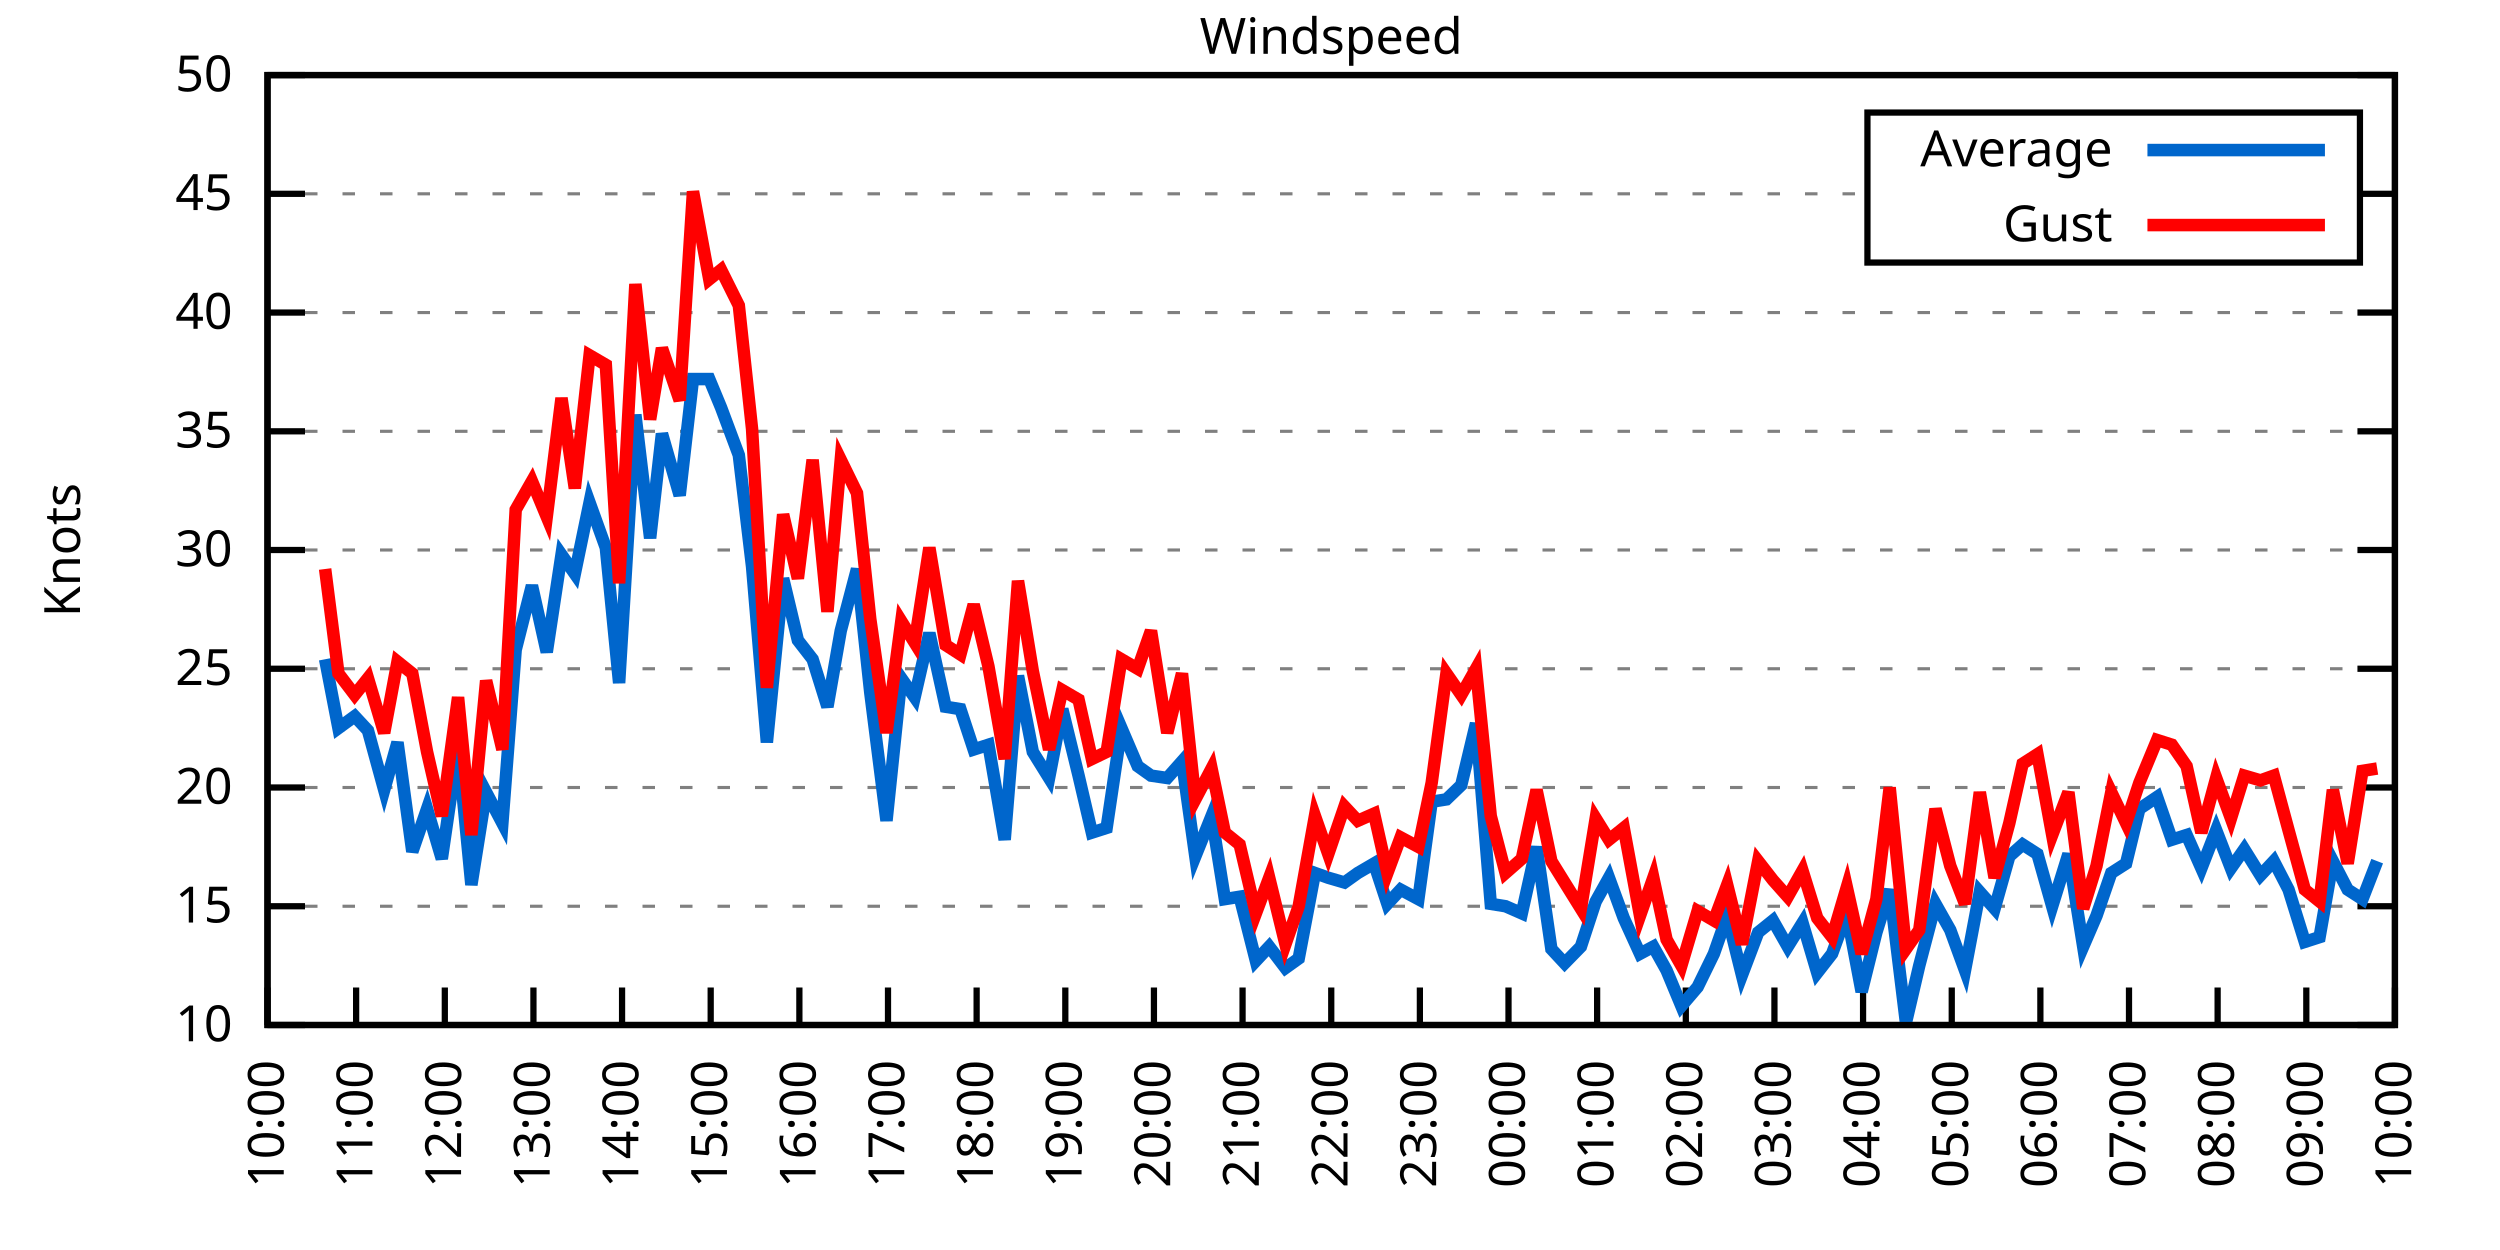
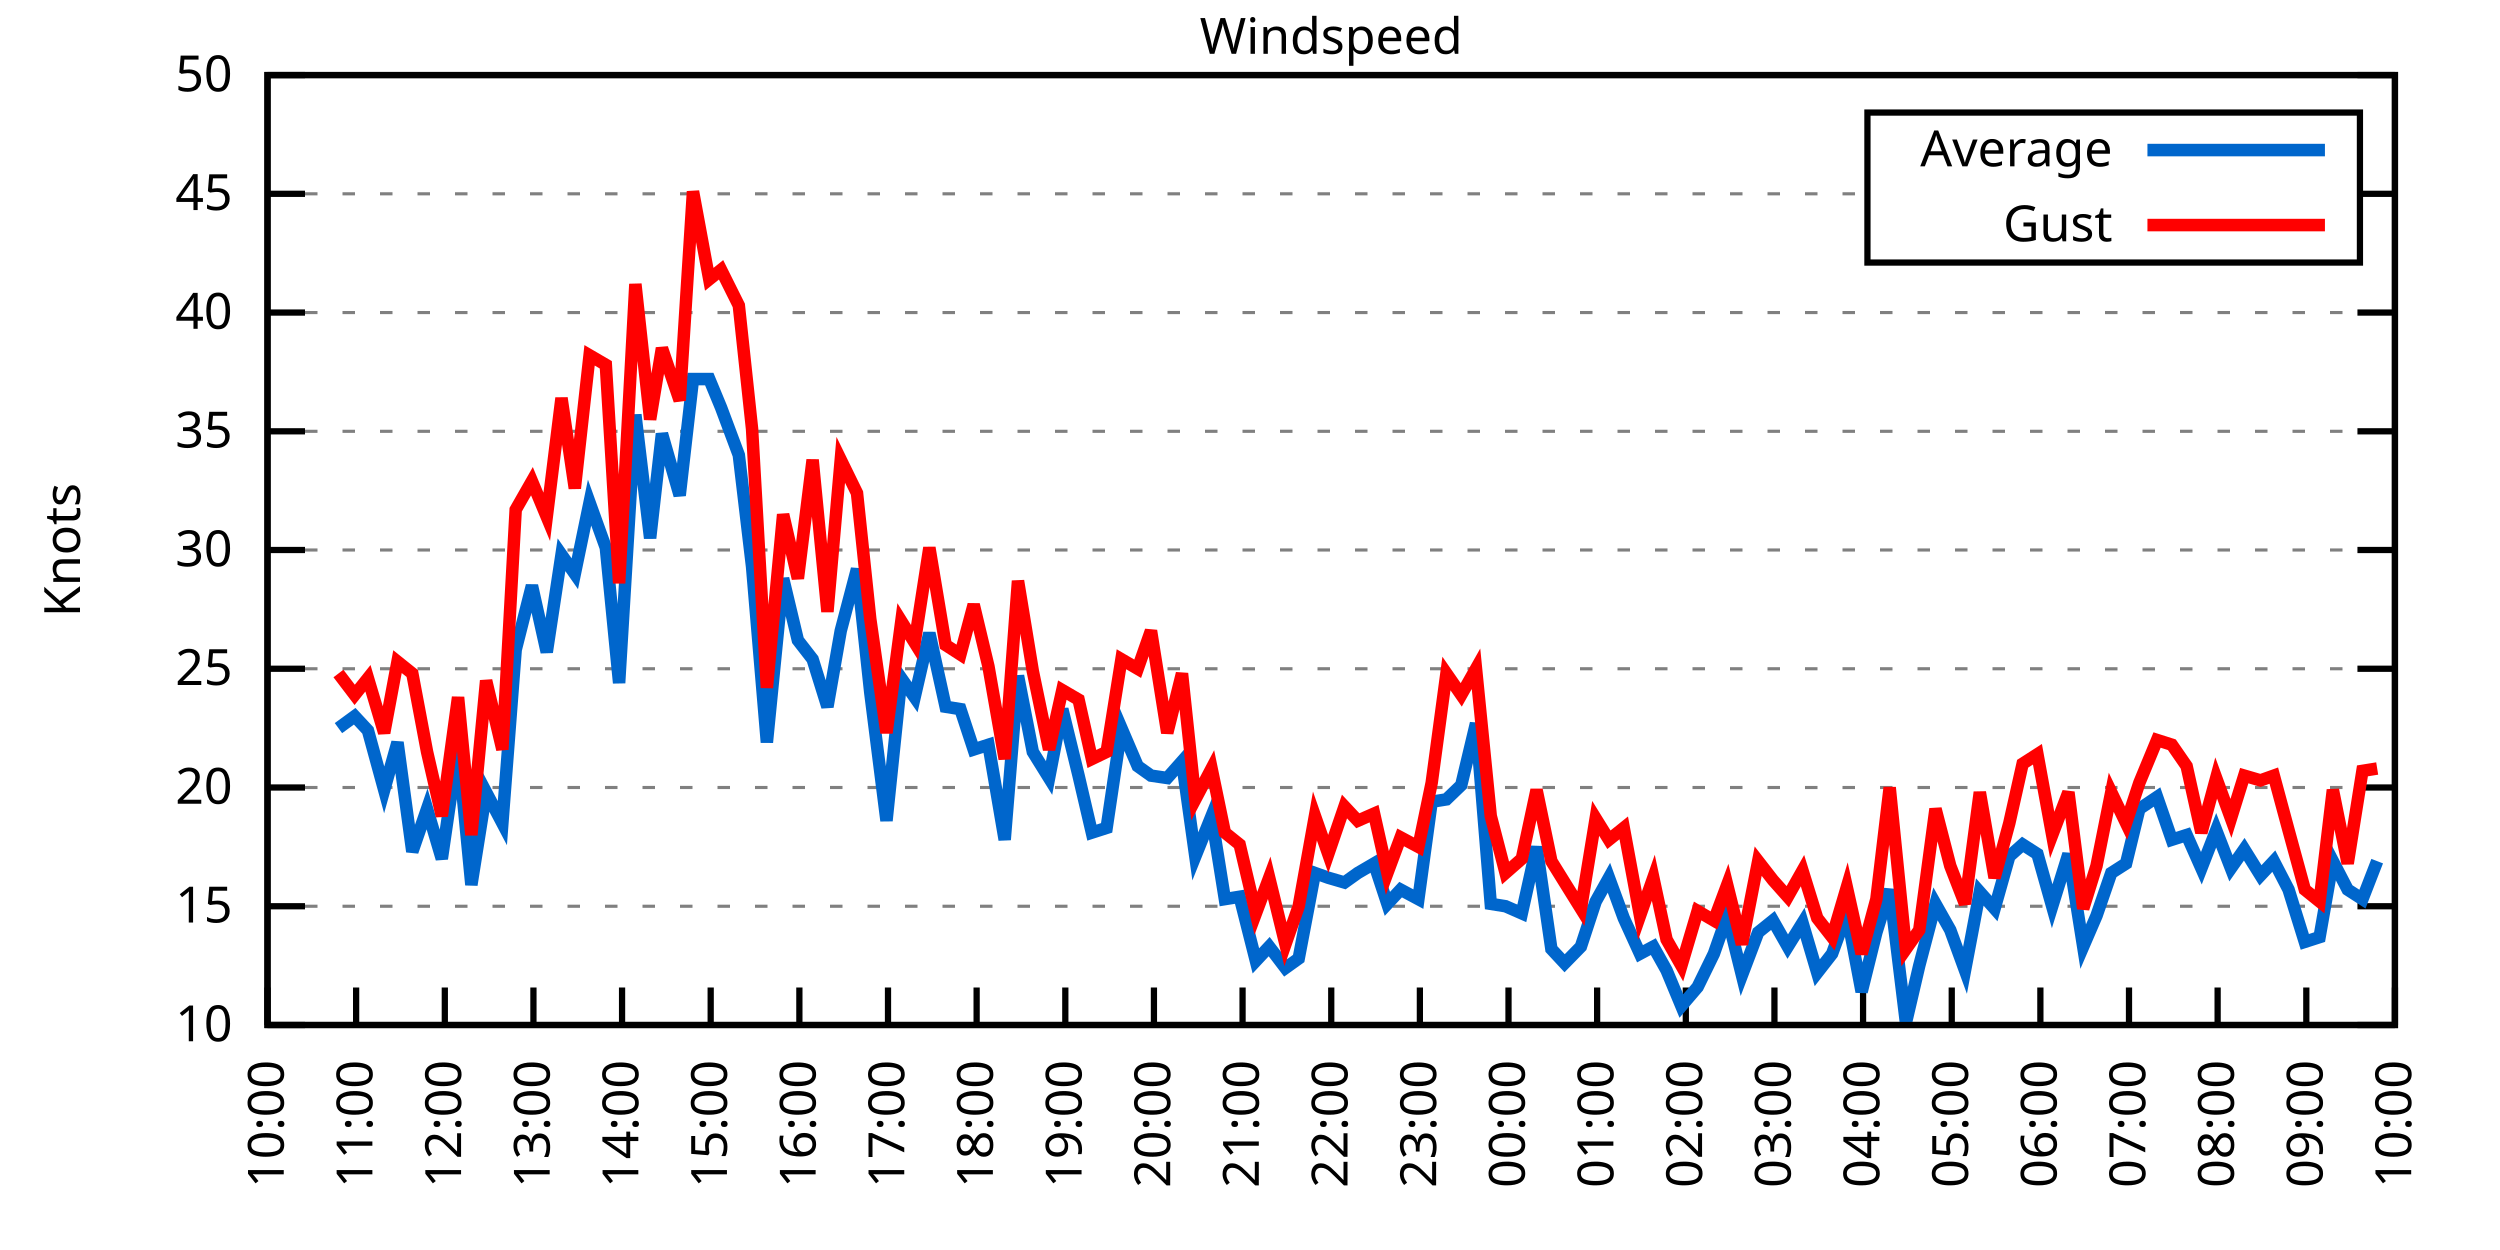
<svg xmlns="http://www.w3.org/2000/svg" xmlns:xlink="http://www.w3.org/1999/xlink" width="400" height="200" viewBox="0 0 400 200">
  <g id="gnuplot_canvas">
    <rect x="0" y="0" width="400" height="200" fill="none" />
    <defs>
      <circle id="gpDot" r="0.5" stroke-width="0.5" stroke="currentColor" />
      <path id="gpPt0" stroke-width="0.333" stroke="currentColor" d="M-1,0 h2 M0,-1 v2" />
      <path id="gpPt1" stroke-width="0.333" stroke="currentColor" d="M-1,-1 L1,1 M1,-1 L-1,1" />
      <path id="gpPt2" stroke-width="0.333" stroke="currentColor" d="M-1,0 L1,0 M0,-1 L0,1 M-1,-1 L1,1 M-1,1 L1,-1" />
      <rect id="gpPt3" stroke-width="0.333" stroke="currentColor" x="-1" y="-1" width="2" height="2" />
      <rect id="gpPt4" stroke-width="0.333" stroke="currentColor" fill="currentColor" x="-1" y="-1" width="2" height="2" />
      <circle id="gpPt5" stroke-width="0.333" stroke="currentColor" cx="0" cy="0" r="1" />
      <use xlink:href="#gpPt5" id="gpPt6" fill="currentColor" stroke="none" />
      <path id="gpPt7" stroke-width="0.333" stroke="currentColor" d="M0,-1.33 L-1.33,0.67 L1.33,0.67 z" />
      <use xlink:href="#gpPt7" id="gpPt8" fill="currentColor" stroke="none" />
      <use xlink:href="#gpPt7" id="gpPt9" stroke="currentColor" transform="rotate(180)" />
      <use xlink:href="#gpPt9" id="gpPt10" fill="currentColor" stroke="none" />
      <use xlink:href="#gpPt3" id="gpPt11" stroke="currentColor" transform="rotate(45)" />
      <use xlink:href="#gpPt11" id="gpPt12" fill="currentColor" stroke="none" />
      <path id="gpPt13" stroke-width="0.333" stroke="currentColor" d="M0,1.330 L1.265,0.411 L0.782,-1.067 L-0.782,-1.076 L-1.265,0.411 z" />
      <use xlink:href="#gpPt13" id="gpPt14" fill="currentColor" stroke="none" />
      <filter id="textbox" filterUnits="objectBoundingBox" x="0" y="0" height="1" width="1">
        <feFlood flood-color="white" flood-opacity="1" result="bgnd" />
        <feComposite in="SourceGraphic" in2="bgnd" operator="atop" />
      </filter>
      <filter id="greybox" filterUnits="objectBoundingBox" x="0" y="0" height="1" width="1">
        <feFlood flood-color="lightgrey" flood-opacity="1" result="grey" />
        <feComposite in="SourceGraphic" in2="grey" operator="atop" />
      </filter>
    </defs>
    <g fill="none" color="white" stroke="currentColor" stroke-width="1.00" stroke-linecap="butt" stroke-linejoin="miter">
</g>
    <g fill="none" color="black" stroke="currentColor" stroke-width="1.00" stroke-linecap="butt" stroke-linejoin="miter">
      <g stroke="none" shape-rendering="crispEdges">
        <polygon fill="rgb(255, 255, 255)" points="42.80,164.00 383.18,164.00 383.18,12.02 42.80,12.02 " />
      </g>
    </g>
    <g fill="none" color="black" stroke="currentColor" stroke-width="1.00" stroke-linecap="butt" stroke-linejoin="miter">
</g>
    <g fill="none" color="black" stroke="black" stroke-width="0.50" stroke-linecap="butt" stroke-linejoin="miter">
</g>
    <g fill="none" color="gray" stroke="currentColor" stroke-width="0.50" stroke-linecap="butt" stroke-linejoin="miter">
      <path stroke="gray" stroke-dasharray="2,4" class="gridline" d="M42.80,164.00 L383.19,164.00  " />
    </g>
    <g fill="none" color="gray" stroke="gray" stroke-width="1.00" stroke-linecap="butt" stroke-linejoin="miter">
</g>
    <g fill="none" color="black" stroke="currentColor" stroke-width="1.00" stroke-linecap="butt" stroke-linejoin="miter">
      <path stroke="black" d="M42.80,164.00 L48.80,164.00 M383.19,164.00 L377.19,164.00  " />
      <g transform="translate(37.20,166.60)" stroke="none" fill="black" font-family="Sans" font-size="8.00" text-anchor="end">
        <text>
          <tspan font-family="Sans"> 10</tspan>
        </text>
      </g>
    </g>
    <g fill="none" color="black" stroke="currentColor" stroke-width="1.00" stroke-linecap="butt" stroke-linejoin="miter">
</g>
    <g fill="none" color="black" stroke="black" stroke-width="0.50" stroke-linecap="butt" stroke-linejoin="miter">
</g>
    <g fill="none" color="gray" stroke="currentColor" stroke-width="0.50" stroke-linecap="butt" stroke-linejoin="miter">
      <path stroke="gray" stroke-dasharray="2,4" class="gridline" d="M42.80,145.00 L383.19,145.00  " />
    </g>
    <g fill="none" color="gray" stroke="gray" stroke-width="1.00" stroke-linecap="butt" stroke-linejoin="miter">
</g>
    <g fill="none" color="black" stroke="currentColor" stroke-width="1.00" stroke-linecap="butt" stroke-linejoin="miter">
      <path stroke="black" d="M42.80,145.00 L48.80,145.00 M383.19,145.00 L377.19,145.00  " />
      <g transform="translate(37.20,147.60)" stroke="none" fill="black" font-family="Sans" font-size="8.00" text-anchor="end">
        <text>
          <tspan font-family="Sans"> 15</tspan>
        </text>
      </g>
    </g>
    <g fill="none" color="black" stroke="currentColor" stroke-width="1.00" stroke-linecap="butt" stroke-linejoin="miter">
</g>
    <g fill="none" color="black" stroke="black" stroke-width="0.50" stroke-linecap="butt" stroke-linejoin="miter">
</g>
    <g fill="none" color="gray" stroke="currentColor" stroke-width="0.50" stroke-linecap="butt" stroke-linejoin="miter">
      <path stroke="gray" stroke-dasharray="2,4" class="gridline" d="M42.80,126.00 L383.19,126.00  " />
    </g>
    <g fill="none" color="gray" stroke="gray" stroke-width="1.00" stroke-linecap="butt" stroke-linejoin="miter">
</g>
    <g fill="none" color="black" stroke="currentColor" stroke-width="1.00" stroke-linecap="butt" stroke-linejoin="miter">
      <path stroke="black" d="M42.80,126.00 L48.80,126.00 M383.19,126.00 L377.19,126.00  " />
      <g transform="translate(37.20,128.60)" stroke="none" fill="black" font-family="Sans" font-size="8.00" text-anchor="end">
        <text>
          <tspan font-family="Sans"> 20</tspan>
        </text>
      </g>
    </g>
    <g fill="none" color="black" stroke="currentColor" stroke-width="1.00" stroke-linecap="butt" stroke-linejoin="miter">
</g>
    <g fill="none" color="black" stroke="black" stroke-width="0.50" stroke-linecap="butt" stroke-linejoin="miter">
</g>
    <g fill="none" color="gray" stroke="currentColor" stroke-width="0.50" stroke-linecap="butt" stroke-linejoin="miter">
      <path stroke="gray" stroke-dasharray="2,4" class="gridline" d="M42.80,107.00 L383.19,107.00  " />
    </g>
    <g fill="none" color="gray" stroke="gray" stroke-width="1.00" stroke-linecap="butt" stroke-linejoin="miter">
</g>
    <g fill="none" color="black" stroke="currentColor" stroke-width="1.00" stroke-linecap="butt" stroke-linejoin="miter">
      <path stroke="black" d="M42.80,107.00 L48.80,107.00 M383.19,107.00 L377.19,107.00  " />
      <g transform="translate(37.20,109.60)" stroke="none" fill="black" font-family="Sans" font-size="8.00" text-anchor="end">
        <text>
          <tspan font-family="Sans"> 25</tspan>
        </text>
      </g>
    </g>
    <g fill="none" color="black" stroke="currentColor" stroke-width="1.00" stroke-linecap="butt" stroke-linejoin="miter">
</g>
    <g fill="none" color="black" stroke="black" stroke-width="0.50" stroke-linecap="butt" stroke-linejoin="miter">
</g>
    <g fill="none" color="gray" stroke="currentColor" stroke-width="0.50" stroke-linecap="butt" stroke-linejoin="miter">
      <path stroke="gray" stroke-dasharray="2,4" class="gridline" d="M42.80,88.00 L383.19,88.00  " />
    </g>
    <g fill="none" color="gray" stroke="gray" stroke-width="1.00" stroke-linecap="butt" stroke-linejoin="miter">
</g>
    <g fill="none" color="black" stroke="currentColor" stroke-width="1.00" stroke-linecap="butt" stroke-linejoin="miter">
      <path stroke="black" d="M42.80,88.00 L48.80,88.00 M383.19,88.00 L377.19,88.00  " />
      <g transform="translate(37.20,90.60)" stroke="none" fill="black" font-family="Sans" font-size="8.00" text-anchor="end">
        <text>
          <tspan font-family="Sans"> 30</tspan>
        </text>
      </g>
    </g>
    <g fill="none" color="black" stroke="currentColor" stroke-width="1.00" stroke-linecap="butt" stroke-linejoin="miter">
</g>
    <g fill="none" color="black" stroke="black" stroke-width="0.50" stroke-linecap="butt" stroke-linejoin="miter">
</g>
    <g fill="none" color="gray" stroke="currentColor" stroke-width="0.50" stroke-linecap="butt" stroke-linejoin="miter">
      <path stroke="gray" stroke-dasharray="2,4" class="gridline" d="M42.80,69.01 L383.19,69.01  " />
    </g>
    <g fill="none" color="gray" stroke="gray" stroke-width="1.00" stroke-linecap="butt" stroke-linejoin="miter">
</g>
    <g fill="none" color="black" stroke="currentColor" stroke-width="1.00" stroke-linecap="butt" stroke-linejoin="miter">
      <path stroke="black" d="M42.80,69.01 L48.80,69.01 M383.19,69.01 L377.19,69.01  " />
      <g transform="translate(37.20,71.61)" stroke="none" fill="black" font-family="Sans" font-size="8.00" text-anchor="end">
        <text>
          <tspan font-family="Sans"> 35</tspan>
        </text>
      </g>
    </g>
    <g fill="none" color="black" stroke="currentColor" stroke-width="1.00" stroke-linecap="butt" stroke-linejoin="miter">
</g>
    <g fill="none" color="black" stroke="black" stroke-width="0.50" stroke-linecap="butt" stroke-linejoin="miter">
</g>
    <g fill="none" color="gray" stroke="currentColor" stroke-width="0.50" stroke-linecap="butt" stroke-linejoin="miter">
      <path stroke="gray" stroke-dasharray="2,4" class="gridline" d="M42.80,50.01 L383.19,50.01  " />
    </g>
    <g fill="none" color="gray" stroke="gray" stroke-width="1.00" stroke-linecap="butt" stroke-linejoin="miter">
</g>
    <g fill="none" color="black" stroke="currentColor" stroke-width="1.00" stroke-linecap="butt" stroke-linejoin="miter">
      <path stroke="black" d="M42.80,50.01 L48.80,50.01 M383.19,50.01 L377.19,50.01  " />
      <g transform="translate(37.20,52.61)" stroke="none" fill="black" font-family="Sans" font-size="8.00" text-anchor="end">
        <text>
          <tspan font-family="Sans"> 40</tspan>
        </text>
      </g>
    </g>
    <g fill="none" color="black" stroke="currentColor" stroke-width="1.00" stroke-linecap="butt" stroke-linejoin="miter">
</g>
    <g fill="none" color="black" stroke="black" stroke-width="0.50" stroke-linecap="butt" stroke-linejoin="miter">
</g>
    <g fill="none" color="gray" stroke="currentColor" stroke-width="0.50" stroke-linecap="butt" stroke-linejoin="miter">
      <path stroke="gray" stroke-dasharray="2,4" class="gridline" d="M42.80,31.01 L298.79,31.01 M377.59,31.01 L383.19,31.01  " />
    </g>
    <g fill="none" color="gray" stroke="gray" stroke-width="1.00" stroke-linecap="butt" stroke-linejoin="miter">
</g>
    <g fill="none" color="black" stroke="currentColor" stroke-width="1.00" stroke-linecap="butt" stroke-linejoin="miter">
      <path stroke="black" d="M42.80,31.01 L48.80,31.01 M383.19,31.01 L377.19,31.01  " />
      <g transform="translate(37.20,33.61)" stroke="none" fill="black" font-family="Sans" font-size="8.00" text-anchor="end">
        <text>
          <tspan font-family="Sans"> 45</tspan>
        </text>
      </g>
    </g>
    <g fill="none" color="black" stroke="currentColor" stroke-width="1.00" stroke-linecap="butt" stroke-linejoin="miter">
</g>
    <g fill="none" color="black" stroke="black" stroke-width="0.50" stroke-linecap="butt" stroke-linejoin="miter">
</g>
    <g fill="none" color="gray" stroke="currentColor" stroke-width="0.50" stroke-linecap="butt" stroke-linejoin="miter">
      <path stroke="gray" stroke-dasharray="2,4" class="gridline" d="M42.80,12.01 L383.19,12.01  " />
    </g>
    <g fill="none" color="gray" stroke="gray" stroke-width="1.00" stroke-linecap="butt" stroke-linejoin="miter">
</g>
    <g fill="none" color="black" stroke="currentColor" stroke-width="1.00" stroke-linecap="butt" stroke-linejoin="miter">
      <path stroke="black" d="M42.80,12.01 L48.80,12.01 M383.19,12.01 L377.19,12.01  " />
      <g transform="translate(37.20,14.61)" stroke="none" fill="black" font-family="Sans" font-size="8.00" text-anchor="end">
        <text>
          <tspan font-family="Sans"> 50</tspan>
        </text>
      </g>
    </g>
    <g fill="none" color="black" stroke="currentColor" stroke-width="1.00" stroke-linecap="butt" stroke-linejoin="miter">
      <path stroke="black" d="M42.80,164.00 L42.80,158.00  " />
      <g transform="translate(45.40,169.60) rotate(270.00)" stroke="none" fill="black" font-family="Sans" font-size="8.00" text-anchor="end">
        <text>
          <tspan font-family="Sans">10:00</tspan>
        </text>
      </g>
    </g>
    <g fill="none" color="black" stroke="currentColor" stroke-width="1.00" stroke-linecap="butt" stroke-linejoin="miter">
      <path stroke="black" d="M56.98,164.00 L56.98,158.00  " />
      <g transform="translate(59.58,169.60) rotate(270.00)" stroke="none" fill="black" font-family="Sans" font-size="8.00" text-anchor="end">
        <text>
          <tspan font-family="Sans">11:00</tspan>
        </text>
      </g>
    </g>
    <g fill="none" color="black" stroke="currentColor" stroke-width="1.00" stroke-linecap="butt" stroke-linejoin="miter">
      <path stroke="black" d="M71.17,164.00 L71.17,158.00  " />
      <g transform="translate(73.77,169.60) rotate(270.00)" stroke="none" fill="black" font-family="Sans" font-size="8.00" text-anchor="end">
        <text>
          <tspan font-family="Sans">12:00</tspan>
        </text>
      </g>
    </g>
    <g fill="none" color="black" stroke="currentColor" stroke-width="1.00" stroke-linecap="butt" stroke-linejoin="miter">
      <path stroke="black" d="M85.35,164.00 L85.35,158.00  " />
      <g transform="translate(87.95,169.60) rotate(270.00)" stroke="none" fill="black" font-family="Sans" font-size="8.00" text-anchor="end">
        <text>
          <tspan font-family="Sans">13:00</tspan>
        </text>
      </g>
    </g>
    <g fill="none" color="black" stroke="currentColor" stroke-width="1.00" stroke-linecap="butt" stroke-linejoin="miter">
      <path stroke="black" d="M99.53,164.00 L99.53,158.00  " />
      <g transform="translate(102.13,169.60) rotate(270.00)" stroke="none" fill="black" font-family="Sans" font-size="8.00" text-anchor="end">
        <text>
          <tspan font-family="Sans">14:00</tspan>
        </text>
      </g>
    </g>
    <g fill="none" color="black" stroke="currentColor" stroke-width="1.00" stroke-linecap="butt" stroke-linejoin="miter">
      <path stroke="black" d="M113.71,164.00 L113.71,158.00  " />
      <g transform="translate(116.31,169.60) rotate(270.00)" stroke="none" fill="black" font-family="Sans" font-size="8.00" text-anchor="end">
        <text>
          <tspan font-family="Sans">15:00</tspan>
        </text>
      </g>
    </g>
    <g fill="none" color="black" stroke="currentColor" stroke-width="1.00" stroke-linecap="butt" stroke-linejoin="miter">
      <path stroke="black" d="M127.90,164.00 L127.90,158.00  " />
      <g transform="translate(130.50,169.60) rotate(270.00)" stroke="none" fill="black" font-family="Sans" font-size="8.00" text-anchor="end">
        <text>
          <tspan font-family="Sans">16:00</tspan>
        </text>
      </g>
    </g>
    <g fill="none" color="black" stroke="currentColor" stroke-width="1.00" stroke-linecap="butt" stroke-linejoin="miter">
      <path stroke="black" d="M142.08,164.00 L142.08,158.00  " />
      <g transform="translate(144.68,169.60) rotate(270.00)" stroke="none" fill="black" font-family="Sans" font-size="8.00" text-anchor="end">
        <text>
          <tspan font-family="Sans">17:00</tspan>
        </text>
      </g>
    </g>
    <g fill="none" color="black" stroke="currentColor" stroke-width="1.00" stroke-linecap="butt" stroke-linejoin="miter">
      <path stroke="black" d="M156.26,164.00 L156.26,158.00  " />
      <g transform="translate(158.86,169.60) rotate(270.00)" stroke="none" fill="black" font-family="Sans" font-size="8.00" text-anchor="end">
        <text>
          <tspan font-family="Sans">18:00</tspan>
        </text>
      </g>
    </g>
    <g fill="none" color="black" stroke="currentColor" stroke-width="1.00" stroke-linecap="butt" stroke-linejoin="miter">
      <path stroke="black" d="M170.45,164.00 L170.45,158.00  " />
      <g transform="translate(173.05,169.60) rotate(270.00)" stroke="none" fill="black" font-family="Sans" font-size="8.00" text-anchor="end">
        <text>
          <tspan font-family="Sans">19:00</tspan>
        </text>
      </g>
    </g>
    <g fill="none" color="black" stroke="currentColor" stroke-width="1.00" stroke-linecap="butt" stroke-linejoin="miter">
      <path stroke="black" d="M184.63,164.00 L184.63,158.00  " />
      <g transform="translate(187.23,169.60) rotate(270.00)" stroke="none" fill="black" font-family="Sans" font-size="8.00" text-anchor="end">
        <text>
          <tspan font-family="Sans">20:00</tspan>
        </text>
      </g>
    </g>
    <g fill="none" color="black" stroke="currentColor" stroke-width="1.00" stroke-linecap="butt" stroke-linejoin="miter">
      <path stroke="black" d="M198.81,164.00 L198.81,158.00  " />
      <g transform="translate(201.41,169.60) rotate(270.00)" stroke="none" fill="black" font-family="Sans" font-size="8.00" text-anchor="end">
        <text>
          <tspan font-family="Sans">21:00</tspan>
        </text>
      </g>
    </g>
    <g fill="none" color="black" stroke="currentColor" stroke-width="1.00" stroke-linecap="butt" stroke-linejoin="miter">
      <path stroke="black" d="M213.00,164.00 L213.00,158.00  " />
      <g transform="translate(215.60,169.60) rotate(270.00)" stroke="none" fill="black" font-family="Sans" font-size="8.00" text-anchor="end">
        <text>
          <tspan font-family="Sans">22:00</tspan>
        </text>
      </g>
    </g>
    <g fill="none" color="black" stroke="currentColor" stroke-width="1.00" stroke-linecap="butt" stroke-linejoin="miter">
      <path stroke="black" d="M227.18,164.00 L227.18,158.00  " />
      <g transform="translate(229.78,169.60) rotate(270.00)" stroke="none" fill="black" font-family="Sans" font-size="8.00" text-anchor="end">
        <text>
          <tspan font-family="Sans">23:00</tspan>
        </text>
      </g>
    </g>
    <g fill="none" color="black" stroke="currentColor" stroke-width="1.00" stroke-linecap="butt" stroke-linejoin="miter">
      <path stroke="black" d="M241.36,164.00 L241.36,158.00  " />
      <g transform="translate(243.96,169.60) rotate(270.00)" stroke="none" fill="black" font-family="Sans" font-size="8.00" text-anchor="end">
        <text>
          <tspan font-family="Sans">00:00</tspan>
        </text>
      </g>
    </g>
    <g fill="none" color="black" stroke="currentColor" stroke-width="1.00" stroke-linecap="butt" stroke-linejoin="miter">
      <path stroke="black" d="M255.54,164.00 L255.54,158.00  " />
      <g transform="translate(258.14,169.60) rotate(270.00)" stroke="none" fill="black" font-family="Sans" font-size="8.00" text-anchor="end">
        <text>
          <tspan font-family="Sans">01:00</tspan>
        </text>
      </g>
    </g>
    <g fill="none" color="black" stroke="currentColor" stroke-width="1.00" stroke-linecap="butt" stroke-linejoin="miter">
      <path stroke="black" d="M269.73,164.00 L269.73,158.00  " />
      <g transform="translate(272.33,169.60) rotate(270.00)" stroke="none" fill="black" font-family="Sans" font-size="8.00" text-anchor="end">
        <text>
          <tspan font-family="Sans">02:00</tspan>
        </text>
      </g>
    </g>
    <g fill="none" color="black" stroke="currentColor" stroke-width="1.00" stroke-linecap="butt" stroke-linejoin="miter">
      <path stroke="black" d="M283.91,164.00 L283.91,158.00  " />
      <g transform="translate(286.51,169.60) rotate(270.00)" stroke="none" fill="black" font-family="Sans" font-size="8.00" text-anchor="end">
        <text>
          <tspan font-family="Sans">03:00</tspan>
        </text>
      </g>
    </g>
    <g fill="none" color="black" stroke="currentColor" stroke-width="1.00" stroke-linecap="butt" stroke-linejoin="miter">
      <path stroke="black" d="M298.09,164.00 L298.09,158.00  " />
      <g transform="translate(300.69,169.60) rotate(270.00)" stroke="none" fill="black" font-family="Sans" font-size="8.00" text-anchor="end">
        <text>
          <tspan font-family="Sans">04:00</tspan>
        </text>
      </g>
    </g>
    <g fill="none" color="black" stroke="currentColor" stroke-width="1.00" stroke-linecap="butt" stroke-linejoin="miter">
      <path stroke="black" d="M312.28,164.00 L312.28,158.00  " />
      <g transform="translate(314.88,169.60) rotate(270.00)" stroke="none" fill="black" font-family="Sans" font-size="8.00" text-anchor="end">
        <text>
          <tspan font-family="Sans">05:00</tspan>
        </text>
      </g>
    </g>
    <g fill="none" color="black" stroke="currentColor" stroke-width="1.00" stroke-linecap="butt" stroke-linejoin="miter">
      <path stroke="black" d="M326.46,164.00 L326.46,158.00  " />
      <g transform="translate(329.06,169.60) rotate(270.00)" stroke="none" fill="black" font-family="Sans" font-size="8.00" text-anchor="end">
        <text>
          <tspan font-family="Sans">06:00</tspan>
        </text>
      </g>
    </g>
    <g fill="none" color="black" stroke="currentColor" stroke-width="1.00" stroke-linecap="butt" stroke-linejoin="miter">
      <path stroke="black" d="M340.64,164.00 L340.64,158.00  " />
      <g transform="translate(343.24,169.60) rotate(270.00)" stroke="none" fill="black" font-family="Sans" font-size="8.00" text-anchor="end">
        <text>
          <tspan font-family="Sans">07:00</tspan>
        </text>
      </g>
    </g>
    <g fill="none" color="black" stroke="currentColor" stroke-width="1.00" stroke-linecap="butt" stroke-linejoin="miter">
      <path stroke="black" d="M354.82,164.00 L354.82,158.00  " />
      <g transform="translate(357.42,169.60) rotate(270.00)" stroke="none" fill="black" font-family="Sans" font-size="8.00" text-anchor="end">
        <text>
          <tspan font-family="Sans">08:00</tspan>
        </text>
      </g>
    </g>
    <g fill="none" color="black" stroke="currentColor" stroke-width="1.00" stroke-linecap="butt" stroke-linejoin="miter">
      <path stroke="black" d="M369.01,164.00 L369.01,158.00  " />
      <g transform="translate(371.61,169.60) rotate(270.00)" stroke="none" fill="black" font-family="Sans" font-size="8.00" text-anchor="end">
        <text>
          <tspan font-family="Sans">09:00</tspan>
        </text>
      </g>
    </g>
    <g fill="none" color="black" stroke="currentColor" stroke-width="1.00" stroke-linecap="butt" stroke-linejoin="miter">
      <path stroke="black" d="M383.19,164.00 L383.19,158.00  " />
      <g transform="translate(385.79,169.60) rotate(270.00)" stroke="none" fill="black" font-family="Sans" font-size="8.00" text-anchor="end">
        <text>
          <tspan font-family="Sans">10:00</tspan>
        </text>
      </g>
    </g>
    <g fill="none" color="black" stroke="currentColor" stroke-width="1.00" stroke-linecap="butt" stroke-linejoin="miter">
</g>
    <g fill="none" color="black" stroke="currentColor" stroke-width="1.00" stroke-linecap="butt" stroke-linejoin="miter">
      <path stroke="black" d="M42.80,12.01 L42.80,164.00 L383.19,164.00 L383.19,12.01 L42.80,12.01 Z  " />
    </g>
    <g fill="none" color="black" stroke="currentColor" stroke-width="1.00" stroke-linecap="butt" stroke-linejoin="miter">
</g>
    <g fill="none" color="black" stroke="currentColor" stroke-width="1.00" stroke-linecap="butt" stroke-linejoin="miter">
      <path stroke="black" d="M298.79,42.01 L298.79,18.01 L377.59,18.01 L377.59,42.01 L298.79,42.01 Z  " />
    </g>
    <g id="Windspeed_plot_1">
      <g fill="none" color="white" stroke="black" stroke-width="2.00" stroke-linecap="butt" stroke-linejoin="miter">
</g>
      <g fill="none" color="black" stroke="currentColor" stroke-width="2.00" stroke-linecap="butt" stroke-linejoin="miter">
        <g transform="translate(337.99,26.61)" stroke="none" fill="black" font-family="Sans" font-size="8.00" text-anchor="end">
          <text>
            <tspan font-family="Sans">Average</tspan>
          </text>
        </g>
      </g>
      <g fill="none" color="black" stroke="currentColor" stroke-width="2.00" stroke-linecap="butt" stroke-linejoin="miter">
-         <path stroke="rgb(  0, 102, 204)" d="M343.59,24.01 L371.99,24.01 M52.02,105.48 L54.15,116.50 L56.75,114.60 L58.87,116.88 L61.47,126.38 L63.60,118.78   L65.97,136.26 L68.33,129.42 L70.69,137.40 L73.29,119.54 L75.42,141.58 L77.78,126.76 L80.38,131.70 L82.51,103.96   L85.11,93.70 L87.48,104.34 L89.84,88.76 L91.97,91.80 L94.33,80.41 L96.93,87.63 L99.06,109.28 L101.66,66.35   L104.02,86.11 L105.91,69.39 L108.75,79.27 L110.88,60.65 L113.48,60.65 L115.37,65.21 L118.21,72.81 L120.33,90.66   L122.70,118.78 L125.30,92.56 L127.66,102.44 L130.02,105.48 L132.39,113.08 L134.52,100.92 L137.12,91.04 L139.24,110.80   L141.84,131.32 L144.21,108.52 L146.34,111.56 L148.70,101.30 L151.30,113.08 L153.66,113.46 L155.79,119.92 L158.15,119.16   L160.75,134.36 L162.88,108.14 L165.25,120.30 L167.85,124.48 L169.97,113.46 L172.57,124.10 L174.70,133.22 L177.06,132.46   L179.43,116.50 L182.03,122.58 L184.16,124.10 L186.76,124.48 L189.12,121.82 L191.25,137.02 L193.85,130.56 L195.98,143.86   L198.34,143.48 L200.94,153.74 L203.07,151.46 L205.67,154.88 L207.79,153.36 L210.39,139.68 L212.52,140.44 L215.12,141.20   L217.25,139.68 L219.85,138.16 L221.98,144.62 L224.10,142.34 L226.94,143.86 L229.07,128.28 L231.43,127.90 L233.80,125.62   L236.16,115.74 L238.52,144.62 L240.89,145.00 L243.49,146.14 L245.85,135.50 L248.22,151.84 L250.34,154.12 L252.94,151.46   L255.31,144.24 L257.43,140.44 L259.80,146.90 L262.40,152.60 L264.53,151.46 L266.65,155.26 L269.02,160.96 L271.62,157.92   L274.22,152.60 L276.35,146.52 L278.71,156.02 L281.31,149.18 L283.67,147.28 L286.04,151.46 L288.40,147.66 L290.76,155.64   L293.13,152.60 L295.49,146.14 L297.86,158.68 L300.22,149.18 L302.35,142.34 L304.95,163.62 L307.08,154.50 L309.68,144.62   L312.04,148.80 L314.40,155.26 L316.77,142.72 L319.13,145.38 L321.49,137.02 L323.62,135.12 L325.99,136.64 L328.35,145.00   L330.95,136.64 L333.31,151.46 L335.44,146.52 L337.80,139.68 L340.17,138.16 L342.30,129.42 L345.13,127.52 L347.50,134.36   L349.86,133.60 L352.22,138.92 L354.59,132.84 L356.95,138.92 L359.08,135.88 L361.68,140.06 L363.81,137.78 L366.17,142.34   L368.77,150.70 L371.13,149.94 L373.26,137.78 L375.63,142.34 L377.99,143.86 L380.35,137.78  " />
+         <path stroke="rgb(  0, 102, 204)" d="M343.59,24.01 L371.99,24.01 M54.15,116.50 L56.75,114.60 L58.87,116.88 L61.47,126.38 L63.60,118.78 L65.97,136.26   L68.33,129.42 L70.69,137.40 L73.29,119.54 L75.42,141.58 L77.78,126.76 L80.38,131.70 L82.51,103.96 L85.11,93.70   L87.48,104.34 L89.84,88.76 L91.97,91.80 L94.33,80.41 L96.93,87.63 L99.06,109.28 L101.66,66.35 L104.02,86.11   L105.91,69.39 L108.75,79.27 L110.88,60.65 L113.48,60.65 L115.37,65.21 L118.21,72.81 L120.33,90.66 L122.70,118.78   L125.30,92.56 L127.66,102.44 L130.02,105.48 L132.39,113.08 L134.52,100.92 L137.12,91.04 L139.24,110.80 L141.84,131.32   L144.21,108.52 L146.34,111.56 L148.70,101.30 L151.30,113.08 L153.66,113.46 L155.79,119.92 L158.15,119.16 L160.75,134.36   L162.88,108.14 L165.25,120.30 L167.85,124.48 L169.97,113.46 L172.57,124.10 L174.70,133.22 L177.06,132.46 L179.43,116.50   L182.03,122.58 L184.16,124.10 L186.76,124.48 L189.12,121.82 L191.25,137.02 L193.85,130.56 L195.98,143.86 L198.34,143.48   L200.94,153.74 L203.07,151.46 L205.67,154.88 L207.79,153.36 L210.39,139.68 L212.52,140.44 L215.12,141.20 L217.25,139.68   L219.85,138.16 L221.98,144.62 L224.10,142.34 L226.94,143.86 L229.07,128.28 L231.43,127.90 L233.80,125.62 L236.16,115.74   L238.52,144.62 L240.89,145.00 L243.49,146.14 L245.85,135.50 L248.22,151.84 L250.34,154.12 L252.94,151.46 L255.31,144.24   L257.43,140.44 L259.80,146.90 L262.40,152.60 L264.53,151.46 L266.65,155.26 L269.02,160.96 L271.62,157.92 L274.22,152.60   L276.35,146.52 L278.71,156.02 L281.31,149.18 L283.67,147.28 L286.04,151.46 L288.40,147.66 L290.76,155.64 L293.13,152.60   L295.49,146.14 L297.86,158.68 L300.22,149.18 L302.35,142.34 L304.95,163.62 L307.08,154.50 L309.68,144.62 L312.04,148.80   L314.40,155.26 L316.77,142.72 L319.13,145.38 L321.49,137.02 L323.62,135.12 L325.99,136.64 L328.35,145.00 L330.95,136.64   L333.31,151.46 L335.44,146.52 L337.80,139.68 L340.17,138.16 L342.30,129.42 L345.13,127.52 L347.50,134.36 L349.86,133.60   L352.22,138.92 L354.59,132.84 L356.95,138.92 L359.08,135.88 L361.68,140.06 L363.81,137.78 L366.17,142.34 L368.77,150.70   L371.13,149.94 L373.26,137.78 L375.63,142.34 L377.99,143.86 L380.35,137.78  " />
      </g>
    </g>
    <g id="Windspeed_plot_2">
      <g fill="none" color="black" stroke="currentColor" stroke-width="2.00" stroke-linecap="butt" stroke-linejoin="miter">
        <g transform="translate(337.99,38.61)" stroke="none" fill="black" font-family="Sans" font-size="8.00" text-anchor="end">
          <text>
            <tspan font-family="Sans">Gust</tspan>
          </text>
        </g>
      </g>
      <g fill="none" color="black" stroke="currentColor" stroke-width="2.00" stroke-linecap="butt" stroke-linejoin="miter">
-         <path stroke="rgb(255,   0,   0)" d="M343.59,36.01 L371.99,36.01 M52.02,91.04 L54.15,107.76 L56.75,111.18 L58.87,108.52 L61.47,117.26 L63.60,105.86   L65.97,107.76 L68.33,120.30 L70.69,130.56 L73.29,111.56 L75.42,133.60 L77.78,108.90 L80.38,119.92 L82.51,81.55   L85.11,76.99 L87.48,82.69 L89.84,63.69 L91.97,78.13 L94.33,56.85 L96.93,58.37 L99.06,93.32 L101.66,45.45   L104.02,67.11 L105.91,55.71 L108.75,64.07 L110.88,30.63 L113.48,44.69 L115.37,43.17 L118.21,48.87 L120.33,68.63   L122.70,110.04 L125.30,82.31 L127.66,92.56 L130.02,73.57 L132.39,97.88 L134.52,73.57 L137.12,78.89 L139.24,99.02   L141.84,117.26 L144.21,99.40 L146.34,102.82 L148.70,87.63 L151.30,103.20 L153.66,104.72 L155.79,96.74 L158.15,106.62   L160.75,121.44 L162.88,92.94 L165.25,107.38 L167.85,119.92 L169.97,110.42 L172.57,111.94 L174.70,121.44 L177.06,120.30   L179.43,105.48 L182.03,107.00 L184.16,100.92 L186.76,117.26 L189.12,107.76 L191.25,127.90 L193.85,122.96 L195.98,133.22   L198.34,135.12 L200.94,146.14 L203.07,140.44 L205.67,151.08 L207.79,145.00 L210.39,130.56 L212.52,136.64 L215.12,129.04   L217.25,131.32 L219.85,130.18 L221.98,139.68 L224.10,133.98 L226.94,135.50 L229.07,125.24 L231.43,107.76 L233.80,111.18   L236.16,107.00 L238.52,130.56 L240.89,139.68 L243.49,137.40 L245.85,126.38 L248.22,137.78 L250.34,141.20 L252.94,145.38   L255.31,130.94 L257.43,134.36 L259.80,132.46 L262.40,146.52 L264.53,140.44 L266.65,150.32 L269.02,154.50 L271.62,145.76   L274.22,147.28 L276.35,141.58 L278.71,151.08 L281.31,137.78 L283.67,140.82 L286.04,143.48 L288.40,139.30 L290.76,146.90   L293.13,149.94 L295.49,141.96 L297.86,152.60 L300.22,143.86 L302.35,126.00 L304.95,151.84 L307.08,148.80 L309.68,129.42   L312.04,138.54 L314.40,144.62 L316.77,126.76 L319.13,140.44 L321.49,131.70 L323.62,122.20 L325.99,120.68 L328.35,133.60   L330.95,126.76 L333.31,145.38 L335.44,138.54 L337.80,126.76 L340.17,131.70 L342.30,125.24 L345.13,118.40 L347.50,119.16   L349.86,122.58 L352.22,133.22 L354.59,124.48 L356.95,130.94 L359.08,124.10 L361.68,124.86 L363.81,124.10 L366.17,132.84   L368.77,142.34 L371.13,144.24 L373.26,126.38 L375.63,138.16 L377.99,123.34 L380.35,122.96  " />
+         <path stroke="rgb(255,   0,   0)" d="M343.59,36.01 L371.99,36.01 M54.15,107.76 L56.75,111.18 L58.87,108.52 L61.47,117.26 L63.60,105.86 L65.97,107.76   L68.33,120.30 L70.69,130.56 L73.29,111.56 L75.42,133.60 L77.78,108.90 L80.38,119.92 L82.51,81.55 L85.11,76.99   L87.48,82.69 L89.84,63.69 L91.97,78.13 L94.33,56.85 L96.93,58.37 L99.06,93.32 L101.66,45.45 L104.02,67.11   L105.91,55.71 L108.75,64.07 L110.88,30.63 L113.48,44.69 L115.37,43.17 L118.21,48.87 L120.33,68.63 L122.70,110.04   L125.30,82.31 L127.66,92.56 L130.02,73.57 L132.39,97.88 L134.52,73.57 L137.12,78.89 L139.24,99.02 L141.84,117.26   L144.21,99.40 L146.34,102.82 L148.70,87.63 L151.30,103.20 L153.66,104.72 L155.79,96.74 L158.15,106.62 L160.75,121.44   L162.88,92.94 L165.25,107.38 L167.85,119.92 L169.97,110.42 L172.57,111.94 L174.70,121.44 L177.06,120.30 L179.43,105.48   L182.03,107.00 L184.16,100.92 L186.76,117.26 L189.12,107.76 L191.25,127.90 L193.85,122.96 L195.98,133.22 L198.34,135.12   L200.94,146.14 L203.07,140.44 L205.67,151.08 L207.79,145.00 L210.39,130.56 L212.52,136.64 L215.12,129.04 L217.25,131.32   L219.85,130.18 L221.98,139.68 L224.10,133.98 L226.94,135.50 L229.07,125.24 L231.43,107.76 L233.80,111.18 L236.16,107.00   L238.52,130.56 L240.89,139.68 L243.49,137.40 L245.85,126.38 L248.22,137.78 L250.34,141.20 L252.94,145.38 L255.31,130.94   L257.43,134.36 L259.80,132.46 L262.40,146.52 L264.53,140.44 L266.65,150.32 L269.02,154.50 L271.62,145.76 L274.22,147.28   L276.35,141.58 L278.71,151.08 L281.31,137.78 L283.67,140.82 L286.04,143.48 L288.40,139.30 L290.76,146.90 L293.13,149.94   L295.49,141.96 L297.86,152.60 L300.22,143.86 L302.35,126.00 L304.95,151.84 L307.08,148.80 L309.68,129.42 L312.04,138.54   L314.40,144.62 L316.77,126.76 L319.13,140.44 L321.49,131.70 L323.62,122.20 L325.99,120.68 L328.35,133.60 L330.95,126.76   L333.31,145.38 L335.44,138.54 L337.80,126.76 L340.17,131.70 L342.30,125.24 L345.13,118.40 L347.50,119.16 L349.86,122.58   L352.22,133.22 L354.59,124.48 L356.95,130.94 L359.08,124.10 L361.68,124.86 L363.81,124.10 L366.17,132.84 L368.77,142.34   L371.13,144.24 L373.26,126.38 L375.63,138.16 L377.99,123.34 L380.35,122.96  " />
      </g>
    </g>
    <g fill="none" color="black" stroke="currentColor" stroke-width="2.00" stroke-linecap="butt" stroke-linejoin="miter">
</g>
    <g fill="none" color="black" stroke="black" stroke-width="1.00" stroke-linecap="butt" stroke-linejoin="miter">
</g>
    <g fill="none" color="black" stroke="currentColor" stroke-width="1.00" stroke-linecap="butt" stroke-linejoin="miter">
      <path stroke="black" d="M42.80,12.01 L42.80,164.00 L383.19,164.00 L383.19,12.01 L42.80,12.01 Z  " />
      <g transform="translate(12.80,88.01) rotate(270.00)" stroke="none" fill="black" font-family="Sans" font-size="8.00" text-anchor="middle">
        <text>
          <tspan font-family="Sans">Knots</tspan>
        </text>
      </g>
    </g>
    <g fill="none" color="black" stroke="currentColor" stroke-width="1.00" stroke-linecap="butt" stroke-linejoin="miter">
</g>
    <g fill="none" color="black" stroke="currentColor" stroke-width="1.00" stroke-linecap="butt" stroke-linejoin="miter">
      <g transform="translate(212.99,8.61)" stroke="none" fill="black" font-family="Sans" font-size="8.00" text-anchor="middle">
        <text>
          <tspan font-family="Sans">Windspeed</tspan>
        </text>
      </g>
    </g>
    <g fill="none" color="black" stroke="currentColor" stroke-width="1.00" stroke-linecap="butt" stroke-linejoin="miter">
</g>
  </g>
</svg>
